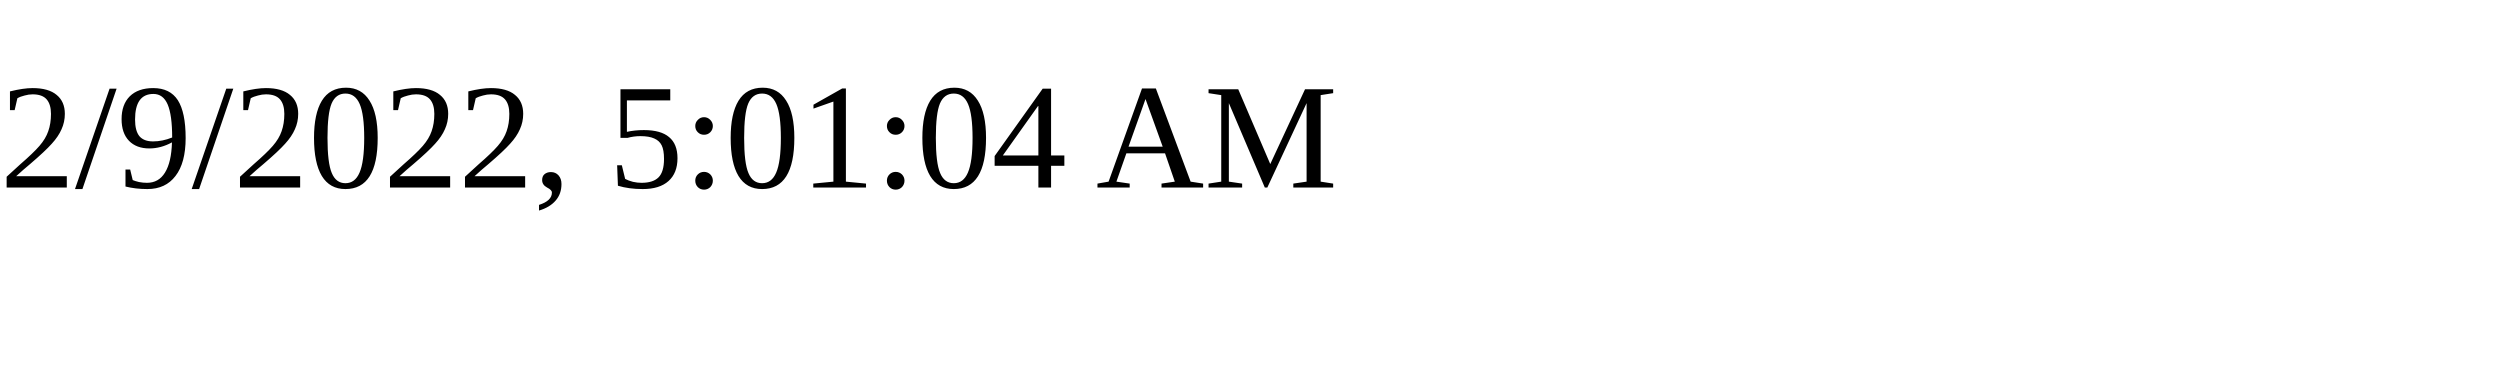
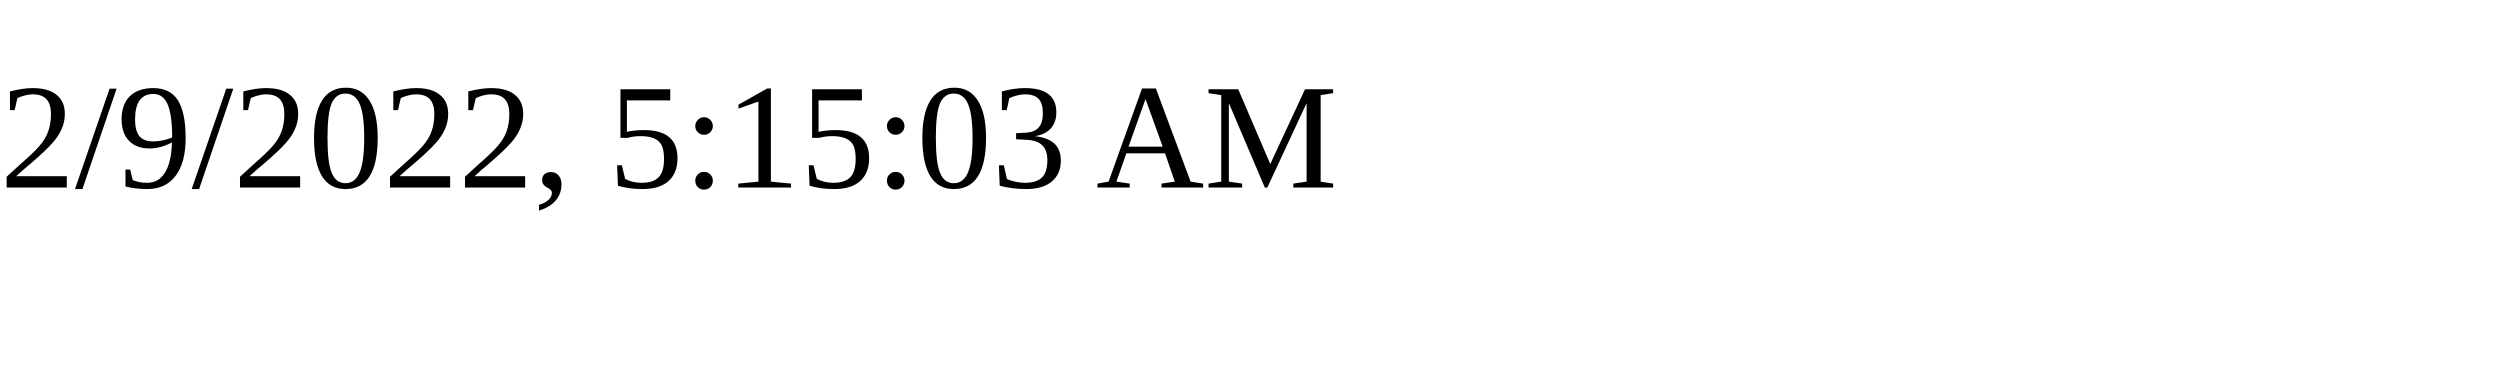
<svg xmlns="http://www.w3.org/2000/svg" height="30" width="200">
-   <text x="0" y="15">2/9/2022, 5:01:04 AM</text>
+   <text x="0" y="15">2/9/2022, 5:15:03 AM</text>
</svg>
